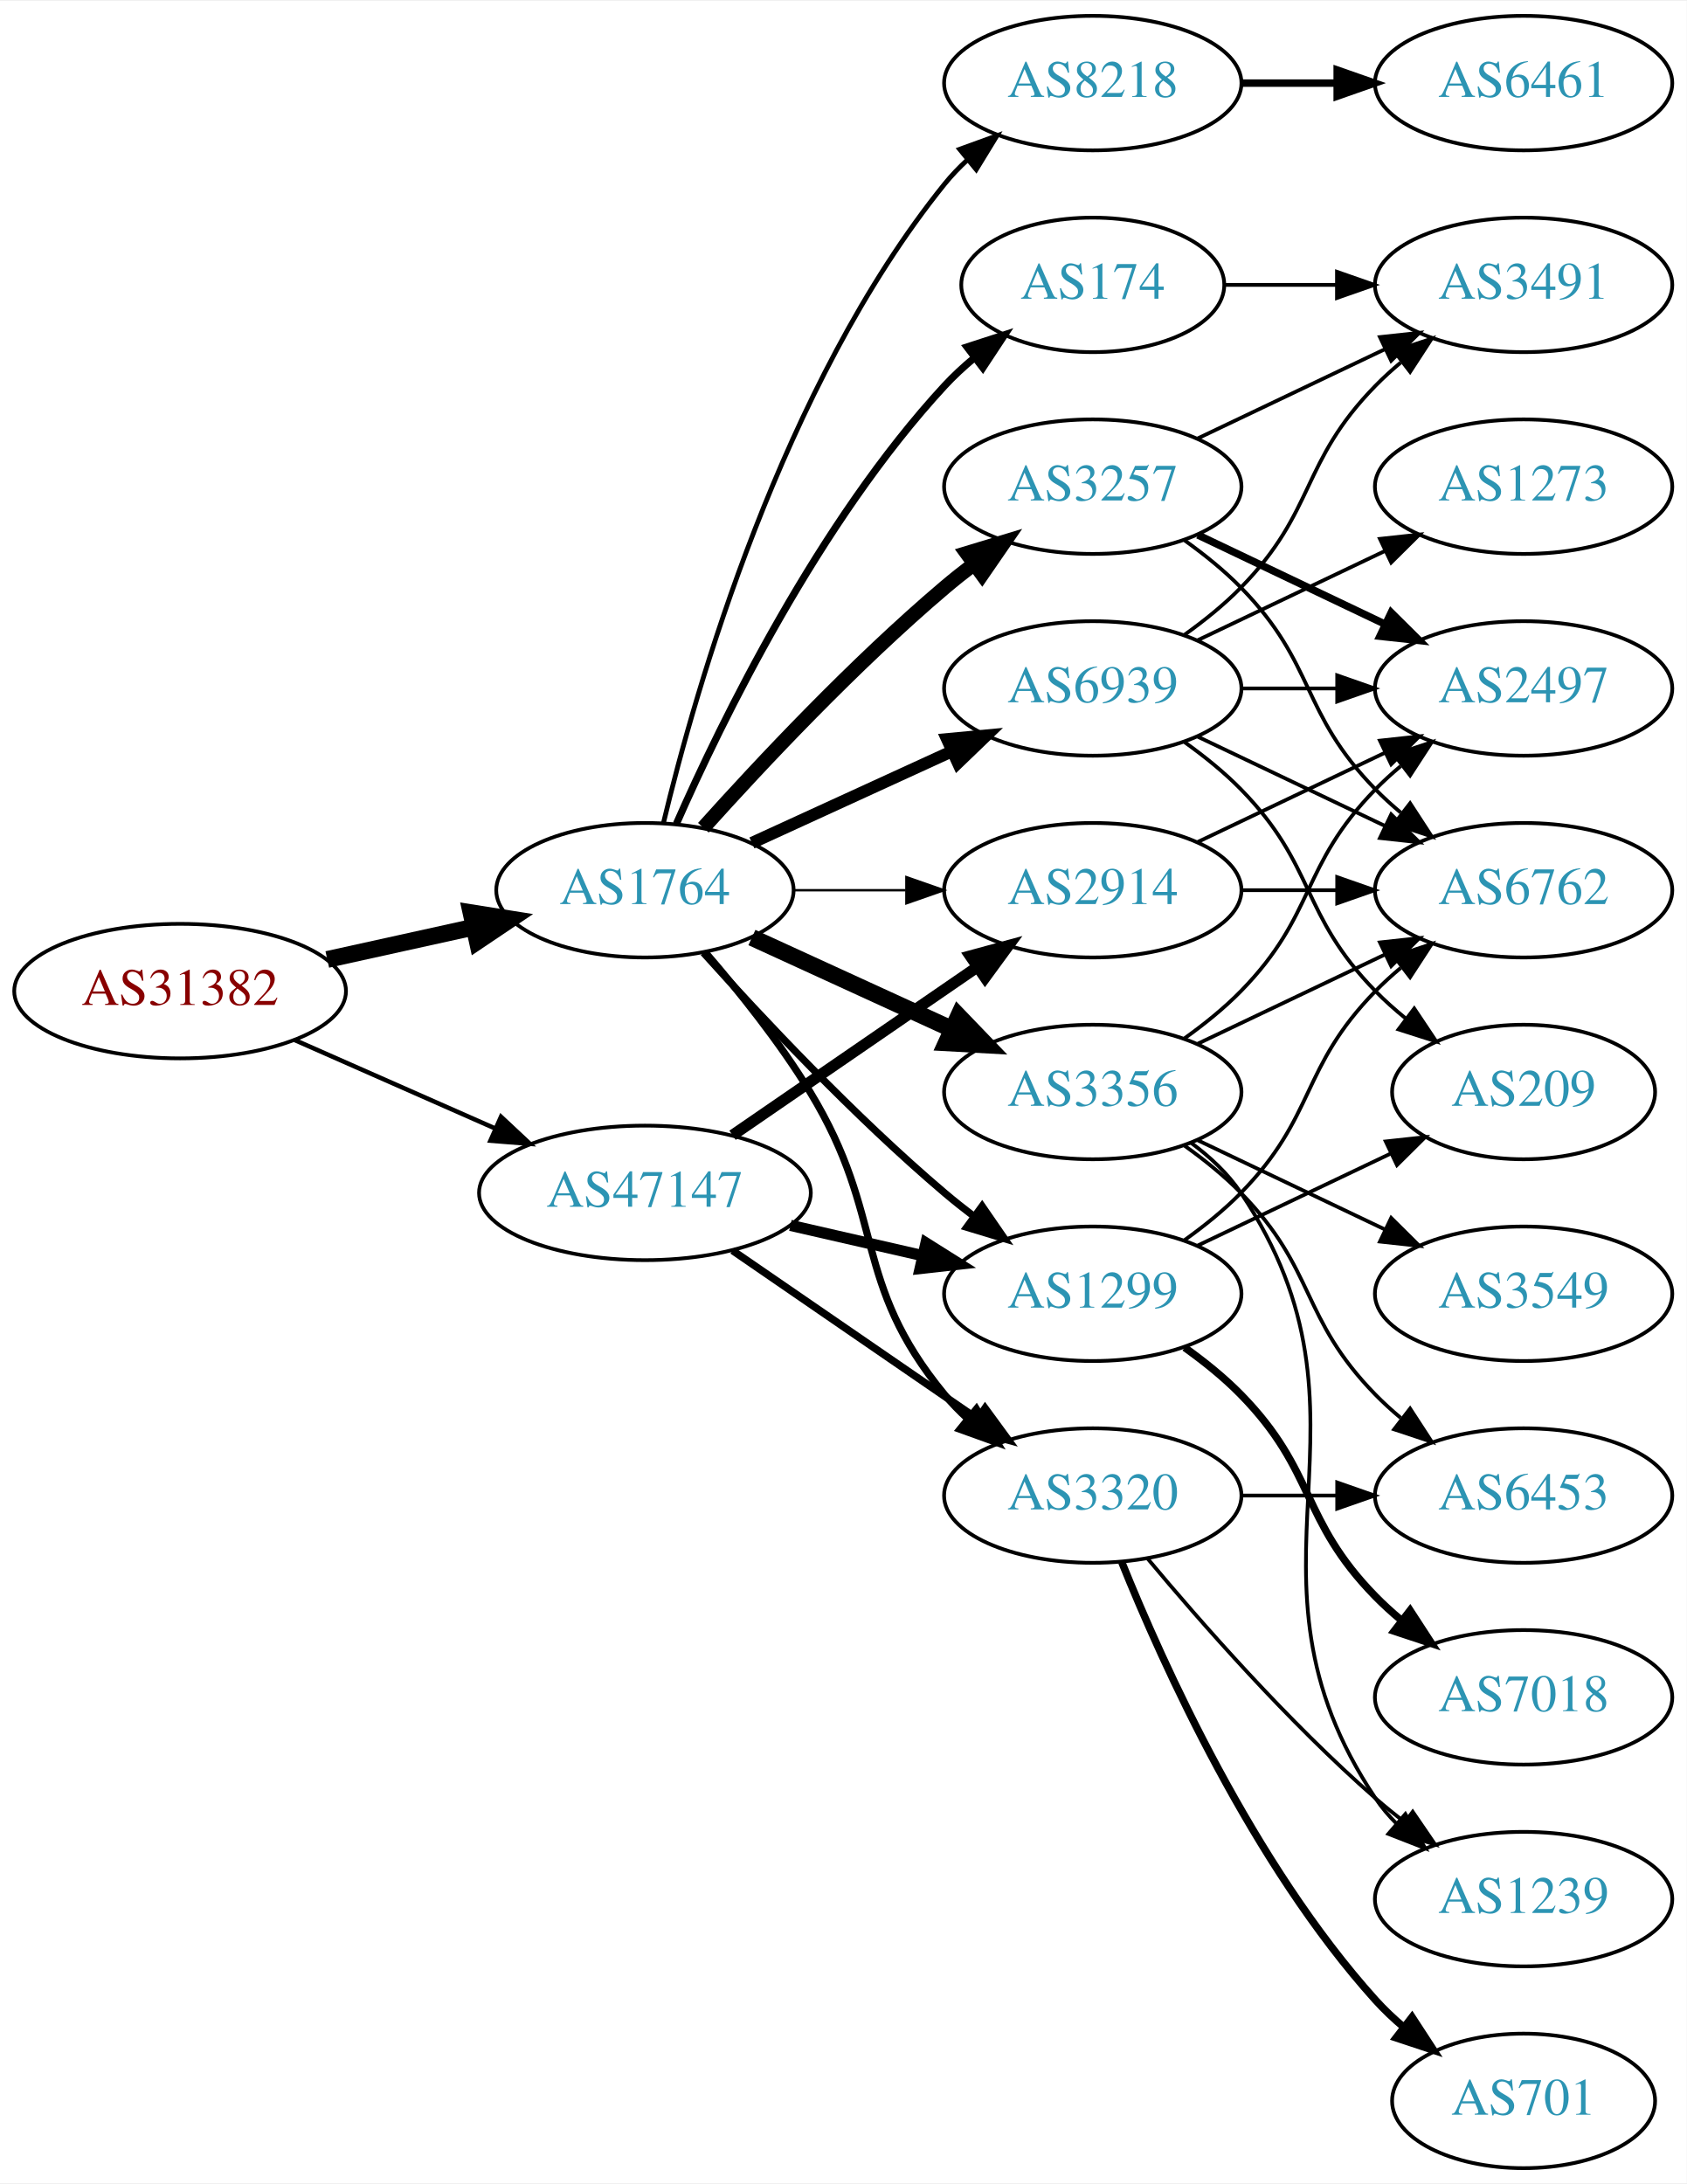
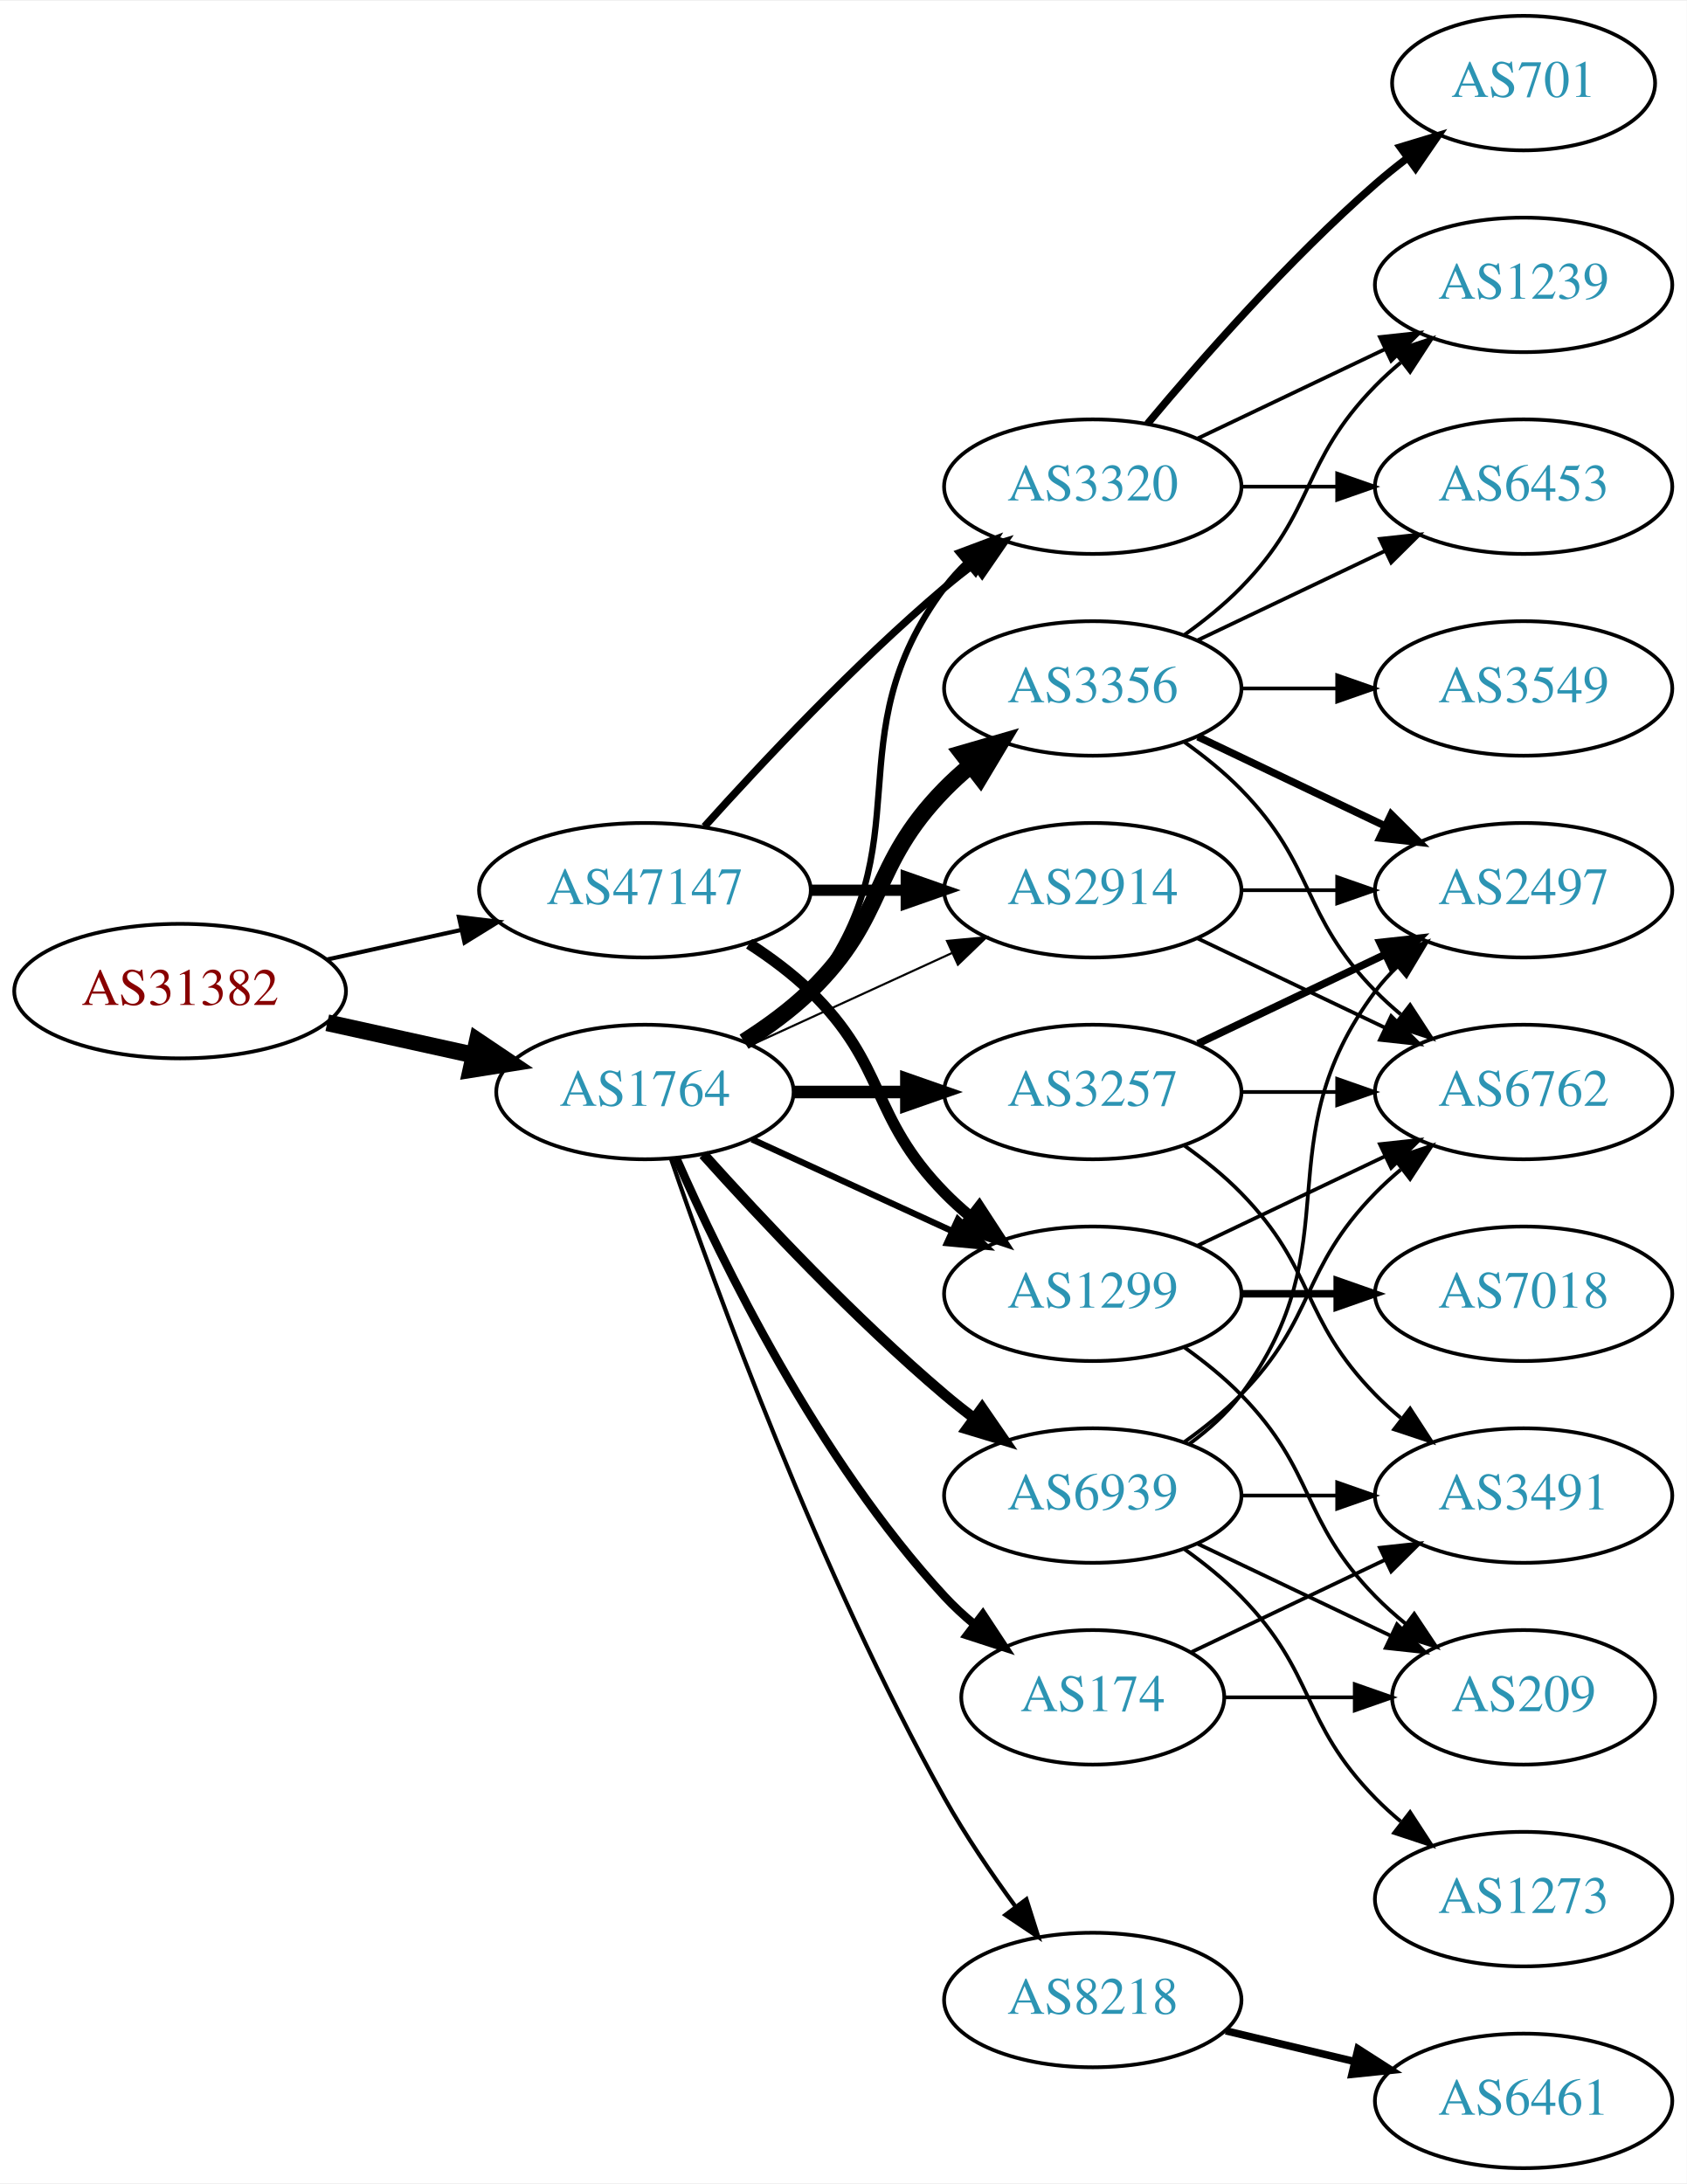
<svg xmlns="http://www.w3.org/2000/svg" xmlns:xlink="http://www.w3.org/1999/xlink" width="451pt" height="584pt" viewBox="0.00 0.00 451.37 584.00">
  <g id="graph0" class="graph" transform="scale(1 1) rotate(0) translate(4 580)">
    <polygon fill="white" stroke="none" points="-4,4 -4,-580 447.37,-580 447.37,4 -4,4" />
    <g id="node1" class="node">
      <g id="a_node1">
        <a xlink:href="/asn/31382" xlink:title="AS31382 ~ Kapsch BusinessCom AG [AT]">
          <ellipse fill="#ffffff" stroke="black" cx="44.196" cy="-315" rx="44.393" ry="18" />
          <text text-anchor="middle" x="44.196" y="-311.3" font-family="Times,serif" font-size="14.00" fill="#880000">AS31382</text>
        </a>
      </g>
    </g>
    <g id="node2" class="node">
      <g id="a_node2">
        <a xlink:href="/asn/1764" xlink:title="AS1764 ~ NEXTLAYER-AS [AT]">
-           <ellipse fill="#ffffff" stroke="black" cx="168.588" cy="-342" rx="39.794" ry="18" />
-           <text text-anchor="middle" x="168.588" y="-338.3" font-family="Times,serif" font-size="14.00" fill="#2c94b3">AS1764</text>
+           <ellipse fill="#ffffff" stroke="black" cx="168.588" cy="-288" rx="39.794" ry="18" />
+           <text text-anchor="middle" x="168.588" y="-284.3" font-family="Times,serif" font-size="14.00" fill="#2c94b3">AS1764</text>
        </a>
      </g>
    </g>
    <g id="edge1" class="edge">
-       <path fill="none" stroke="black" stroke-width="4.5" d="M83.586,-323.469C95.977,-326.202 109.824,-329.257 122.644,-332.085" />
-       <polygon fill="black" stroke="black" stroke-width="4.5" points="122.045,-335.985 132.659,-334.295 123.742,-328.295 122.045,-335.985" />
+       <path fill="none" stroke="black" stroke-width="4.5" d="M83.586,-306.531C95.977,-303.798 109.824,-300.743 122.644,-297.915" />
+       <polygon fill="black" stroke="black" stroke-width="4.5" points="123.742,-301.705 132.659,-295.705 122.045,-294.015 123.742,-301.705" />
    </g>
    <g id="node3" class="node">
      <g id="a_node3">
        <a xlink:href="/asn/47147" xlink:title="AS47147 ~ ANEXIA Internetdienstleistungs GmbH [AT]">
-           <ellipse fill="#ffffff" stroke="black" cx="168.588" cy="-261" rx="44.393" ry="18" />
-           <text text-anchor="middle" x="168.588" y="-257.3" font-family="Times,serif" font-size="14.00" fill="#2c94b3">AS47147</text>
+           <ellipse fill="#ffffff" stroke="black" cx="168.588" cy="-342" rx="44.393" ry="18" />
+           <text text-anchor="middle" x="168.588" y="-338.3" font-family="Times,serif" font-size="14.00" fill="#2c94b3">AS47147</text>
        </a>
      </g>
    </g>
    <g id="edge2" class="edge">
-       <path fill="none" stroke="black" stroke-width="1.2" d="M74.824,-301.928C90.941,-294.817 111.081,-285.931 128.473,-278.258" />
-       <polygon fill="black" stroke="black" stroke-width="1.2" points="130.073,-281.378 137.809,-274.139 127.247,-274.973 130.073,-281.378" />
+       <path fill="none" stroke="black" stroke-width="1.125" d="M83.586,-323.469C94.978,-325.982 107.6,-328.767 119.525,-331.397" />
+       <polygon fill="black" stroke="black" stroke-width="1.125" points="118.815,-334.825 129.335,-333.561 120.323,-327.989 118.815,-334.825" />
    </g>
    <g id="node4" class="node">
      <g id="a_node4">
-         <a xlink:href="/asn/174" xlink:title="AS174 ~ Cogent Communications [US]">
-           <ellipse fill="#ffffff" stroke="black" cx="288.431" cy="-504" rx="35.194" ry="18" />
-           <text text-anchor="middle" x="288.431" y="-500.3" font-family="Times,serif" font-size="14.00" fill="#2c94b3">AS174</text>
+         <a xlink:href="/asn/3356" xlink:title="AS3356 ~ Level 3 Parent, LLC [US]">
+           <ellipse fill="#ffffff" stroke="black" cx="288.431" cy="-396" rx="39.794" ry="18" />
+           <text text-anchor="middle" x="288.431" y="-392.3" font-family="Times,serif" font-size="14.00" fill="#2c94b3">AS3356</text>
        </a>
      </g>
    </g>
    <g id="edge3" class="edge">
-       <path fill="none" stroke="black" stroke-width="1.929" d="M177.004,-359.761C189.072,-387.183 215.044,-440.473 248.784,-477 251.19,-479.604 253.887,-482.1 256.71,-484.449" />
-       <polygon fill="black" stroke="black" stroke-width="1.929" points="254.778,-487.378 264.854,-490.653 259.019,-481.809 254.778,-487.378" />
+       <path fill="none" stroke="black" stroke-width="4.5" d="M195.117,-301.462C201.28,-305.362 207.582,-309.948 212.784,-315 233.478,-335.094 228.612,-348.383 248.784,-369 250.877,-371.139 253.161,-373.218 255.537,-375.21" />
+       <polygon fill="black" stroke="black" stroke-width="4.5" points="253.513,-378.621 263.837,-381.611 258.323,-372.386 253.513,-378.621" />
    </g>
    <g id="node5" class="node">
      <g id="a_node5">
        <a xlink:href="/asn/3257" xlink:title="AS3257 ~ GTT [DE]">
-           <ellipse fill="#ffffff" stroke="black" cx="288.431" cy="-450" rx="39.794" ry="18" />
-           <text text-anchor="middle" x="288.431" y="-446.3" font-family="Times,serif" font-size="14.00" fill="#2c94b3">AS3257</text>
+           <ellipse fill="#ffffff" stroke="black" cx="288.431" cy="-288" rx="39.794" ry="18" />
+           <text text-anchor="middle" x="288.431" y="-284.3" font-family="Times,serif" font-size="14.00" fill="#2c94b3">AS3257</text>
        </a>
      </g>
    </g>
    <g id="edge4" class="edge">
-       <path fill="none" stroke="black" stroke-width="3.857" d="M184.234,-358.725C199.535,-375.765 224.632,-402.523 248.784,-423 251.281,-425.117 253.942,-427.232 256.653,-429.293" />
-       <polygon fill="black" stroke="black" stroke-width="3.857" points="254.69,-432.194 264.83,-435.266 258.819,-426.541 254.69,-432.194" />
+       <path fill="none" stroke="black" stroke-width="3.375" d="M208.501,-288C218.054,-288 228.404,-288 238.367,-288" />
+       <polygon fill="black" stroke="black" stroke-width="3.375" points="238.559,-291.5 248.559,-288 238.559,-284.5 238.559,-291.5" />
    </g>
    <g id="node6" class="node">
      <g id="a_node6">
-         <a xlink:href="/asn/3356" xlink:title="AS3356 ~ Level 3 Parent, LLC [US]">
-           <ellipse fill="#ffffff" stroke="black" cx="288.431" cy="-288" rx="39.794" ry="18" />
-           <text text-anchor="middle" x="288.431" y="-284.3" font-family="Times,serif" font-size="14.00" fill="#2c94b3">AS3356</text>
-         </a>
-       </g>
-     </g>
-     <g id="edge5" class="edge">
-       <path fill="none" stroke="black" stroke-width="4.5" d="M197.217,-329.339C213.174,-322.027 233.445,-312.739 250.727,-304.819" />
-       <polygon fill="black" stroke="black" stroke-width="4.5" points="252.524,-308.327 259.975,-300.581 249.244,-301.168 252.524,-308.327" />
-     </g>
-     <g id="node7" class="node">
-       <g id="a_node7">
        <a xlink:href="/asn/1299" xlink:title="AS1299 ~ Telia Carrier [EU]">
          <ellipse fill="#ffffff" stroke="black" cx="288.431" cy="-234" rx="39.794" ry="18" />
          <text text-anchor="middle" x="288.431" y="-230.3" font-family="Times,serif" font-size="14.00" fill="#2c94b3">AS1299</text>
        </a>
      </g>
    </g>
+     <g id="edge5" class="edge">
+       <path fill="none" stroke="black" stroke-width="1.688" d="M197.217,-275.339C213.174,-268.027 233.445,-258.739 250.727,-250.819" />
+       <polygon fill="black" stroke="black" stroke-width="1.688" points="252.342,-253.929 259.975,-246.581 249.426,-247.565 252.342,-253.929" />
+     </g>
+     <g id="node7" class="node">
+       <g id="a_node7">
+         <a xlink:href="/asn/8218" xlink:title="AS8218 ~ legacy Neotelecoms [FR]">
+           <ellipse fill="#ffffff" stroke="black" cx="288.431" cy="-45" rx="39.794" ry="18" />
+           <text text-anchor="middle" x="288.431" y="-41.3" font-family="Times,serif" font-size="14.00" fill="#2c94b3">AS8218</text>
+         </a>
+       </g>
+     </g>
    <g id="edge6" class="edge">
-       <path fill="none" stroke="black" stroke-width="1.929" d="M184.234,-325.275C199.535,-308.235 224.632,-281.477 248.784,-261 251.281,-258.883 253.942,-256.768 256.653,-254.707" />
-       <polygon fill="black" stroke="black" stroke-width="1.929" points="258.819,-257.459 264.83,-248.734 254.69,-251.806 258.819,-257.459" />
+       <path fill="none" stroke="black" stroke-width="1.125" d="M175.537,-270.189C187.303,-235.934 215.325,-158.959 248.784,-99 254.319,-89.082 261.317,-78.801 267.832,-69.904" />
+       <polygon fill="black" stroke="black" stroke-width="1.125" points="270.668,-71.956 273.868,-61.856 265.068,-67.757 270.668,-71.956" />
    </g>
    <g id="node8" class="node">
      <g id="a_node8">
-         <a xlink:href="/asn/8218" xlink:title="AS8218 ~ legacy Neotelecoms [FR]">
-           <ellipse fill="#ffffff" stroke="black" cx="288.431" cy="-558" rx="39.794" ry="18" />
-           <text text-anchor="middle" x="288.431" y="-554.3" font-family="Times,serif" font-size="14.00" fill="#2c94b3">AS8218</text>
+         <a xlink:href="/asn/174" xlink:title="AS174 ~ Cogent Communications [US]">
+           <ellipse fill="#ffffff" stroke="black" cx="288.431" cy="-126" rx="35.194" ry="18" />
+           <text text-anchor="middle" x="288.431" y="-122.3" font-family="Times,serif" font-size="14.00" fill="#2c94b3">AS174</text>
        </a>
      </g>
    </g>
    <g id="edge7" class="edge">
-       <path fill="none" stroke="black" stroke-width="1.286" d="M173.515,-359.882C182.073,-395.609 205.222,-477.008 248.784,-531 250.615,-533.269 252.685,-535.43 254.892,-537.468" />
-       <polygon fill="black" stroke="black" stroke-width="1.286" points="252.815,-540.291 262.773,-543.906 257.243,-534.869 252.815,-540.291" />
+       <path fill="none" stroke="black" stroke-width="2.25" d="M177.004,-270.239C189.072,-242.817 215.044,-189.527 248.784,-153 251.19,-150.396 253.887,-147.9 256.71,-145.551" />
+       <polygon fill="black" stroke="black" stroke-width="2.25" points="259.019,-148.191 264.854,-139.347 254.778,-142.622 259.019,-148.191" />
    </g>
    <g id="node9" class="node">
      <g id="a_node9">
+         <a xlink:href="/asn/3320" xlink:title="AS3320 ~ DTAG [DE]">
+           <ellipse fill="#ffffff" stroke="black" cx="288.431" cy="-450" rx="39.794" ry="18" />
+           <text text-anchor="middle" x="288.431" y="-446.3" font-family="Times,serif" font-size="14.00" fill="#2c94b3">AS3320</text>
+         </a>
+       </g>
+     </g>
+     <g id="edge8" class="edge">
+       <path fill="none" stroke="black" stroke-width="1.688" d="M196.56,-300.855C202.548,-304.72 208.408,-309.441 212.784,-315 244.083,-354.754 218.513,-382.458 248.784,-423 250.529,-425.336 252.536,-427.545 254.7,-429.617" />
+       <polygon fill="black" stroke="black" stroke-width="1.688" points="252.577,-432.405 262.5,-436.118 257.059,-427.027 252.577,-432.405" />
+     </g>
+     <g id="node10" class="node">
+       <g id="a_node10">
        <a xlink:href="/asn/2914" xlink:title="AS2914 ~ NTT America, Inc. [US]">
          <ellipse fill="#ffffff" stroke="black" cx="288.431" cy="-342" rx="39.794" ry="18" />
          <text text-anchor="middle" x="288.431" y="-338.3" font-family="Times,serif" font-size="14.00" fill="#2c94b3">AS2914</text>
        </a>
      </g>
    </g>
-     <g id="edge8" class="edge">
-       <path fill="none" stroke="black" stroke-width="0.643" d="M208.501,-342C218.054,-342 228.404,-342 238.367,-342" />
-       <polygon fill="black" stroke="black" stroke-width="0.643" points="238.559,-345.5 248.559,-342 238.559,-338.5 238.559,-345.5" />
-     </g>
-     <g id="node10" class="node">
-       <g id="a_node10">
-         <a xlink:href="/asn/3320" xlink:title="AS3320 ~ DTAG [DE]">
-           <ellipse fill="#ffffff" stroke="black" cx="288.431" cy="-180" rx="39.794" ry="18" />
-           <text text-anchor="middle" x="288.431" y="-176.3" font-family="Times,serif" font-size="14.00" fill="#2c94b3">AS3320</text>
-         </a>
-       </g>
-     </g>
    <g id="edge9" class="edge">
-       <path fill="none" stroke="black" stroke-width="1.929" d="M184.786,-325.323C193.661,-315.051 204.674,-301.334 212.784,-288 233.257,-254.342 223.72,-237.394 248.784,-207 250.639,-204.75 252.727,-202.604 254.945,-200.576" />
-       <polygon fill="black" stroke="black" stroke-width="1.929" points="257.294,-203.177 262.85,-194.156 252.881,-197.744 257.294,-203.177" />
+       <path fill="none" stroke="black" stroke-width="0.562" d="M197.217,-300.661C213.174,-307.973 233.445,-317.261 250.727,-325.181" />
+       <polygon fill="black" stroke="black" stroke-width="0.562" points="249.426,-328.435 259.975,-329.419 252.342,-322.071 249.426,-328.435" />
    </g>
    <g id="node11" class="node">
      <g id="a_node11">
        <a xlink:href="/asn/6939" xlink:title="AS6939 ~ Hurricane Electric LLC [US]">
-           <ellipse fill="#ffffff" stroke="black" cx="288.431" cy="-396" rx="39.794" ry="18" />
-           <text text-anchor="middle" x="288.431" y="-392.3" font-family="Times,serif" font-size="14.00" fill="#2c94b3">AS6939</text>
+           <ellipse fill="#ffffff" stroke="black" cx="288.431" cy="-180" rx="39.794" ry="18" />
+           <text text-anchor="middle" x="288.431" y="-176.3" font-family="Times,serif" font-size="14.00" fill="#2c94b3">AS6939</text>
        </a>
      </g>
    </g>
    <g id="edge10" class="edge">
-       <path fill="none" stroke="black" stroke-width="3.214" d="M197.217,-354.661C213.174,-361.973 233.445,-371.261 250.727,-379.181" />
-       <polygon fill="black" stroke="black" stroke-width="3.214" points="249.426,-382.435 259.975,-383.419 252.342,-376.071 249.426,-382.435" />
+       <path fill="none" stroke="black" stroke-width="2.812" d="M184.234,-271.275C199.535,-254.235 224.632,-227.477 248.784,-207 251.281,-204.883 253.942,-202.768 256.653,-200.707" />
+       <polygon fill="black" stroke="black" stroke-width="2.812" points="258.819,-203.459 264.83,-194.734 254.69,-197.806 258.819,-203.459" />
+     </g>
+     <g id="edge33" class="edge">
+       <path fill="none" stroke="black" stroke-width="3" d="M196.472,-327.671C202.196,-323.964 207.962,-319.682 212.784,-315 233.478,-294.906 228.612,-281.617 248.784,-261 250.877,-258.861 253.161,-256.782 255.537,-254.79" />
+       <polygon fill="black" stroke="black" stroke-width="3" points="258.056,-257.268 263.837,-248.389 253.781,-251.725 258.056,-257.268" />
    </g>
    <g id="edge34" class="edge">
-       <path fill="none" stroke="black" stroke-width="3" d="M207.523,-252.308C218.764,-249.733 231.176,-246.889 242.799,-244.226" />
-       <polygon fill="black" stroke="black" stroke-width="3" points="243.795,-247.588 252.761,-241.943 242.232,-240.765 243.795,-247.588" />
-     </g>
-     <g id="edge33" class="edge">
-       <path fill="none" stroke="black" stroke-width="3" d="M192.031,-276.426C210.612,-289.198 237.173,-307.455 257.553,-321.463" />
-       <polygon fill="black" stroke="black" stroke-width="3" points="255.643,-324.398 265.867,-327.178 259.609,-318.629 255.643,-324.398" />
-     </g>
-     <g id="edge32" class="edge">
-       <path fill="none" stroke="black" stroke-width="2" d="M192.031,-245.574C210.612,-232.802 237.173,-214.545 257.553,-200.537" />
-       <polygon fill="black" stroke="black" stroke-width="2" points="259.609,-203.371 265.867,-194.822 255.643,-197.602 259.609,-203.371" />
+       <path fill="none" stroke="black" stroke-width="2" d="M184.521,-359.044C199.847,-376.097 224.782,-402.65 248.784,-423 251.281,-425.117 253.942,-427.232 256.653,-429.293" />
+       <polygon fill="black" stroke="black" stroke-width="2" points="254.69,-432.194 264.83,-435.266 258.819,-426.541 254.69,-432.194" />
+     </g>
+     <g id="edge35" class="edge">
+       <path fill="none" stroke="black" stroke-width="3" d="M212.799,-342C221.112,-342 229.875,-342 238.357,-342" />
+       <polygon fill="black" stroke="black" stroke-width="3" points="238.516,-345.5 248.516,-342 238.516,-338.5 238.516,-345.5" />
    </g>
    <g id="node12" class="node">
      <g id="a_node12">
-         <a xlink:href="/asn/3491" xlink:title="AS3491 ~ PCCW Global, Inc. [US]">
-           <ellipse fill="#ffffff" stroke="black" cx="403.724" cy="-504" rx="39.794" ry="18" />
-           <text text-anchor="middle" x="403.724" y="-500.3" font-family="Times,serif" font-size="14.00" fill="#2c94b3">AS3491</text>
+         <a xlink:href="/asn/2497" xlink:title="AS2497 ~ Internet Initiative Japan Inc. [JP]">
+           <ellipse fill="#ffffff" stroke="black" cx="403.724" cy="-342" rx="39.794" ry="18" />
+           <text text-anchor="middle" x="403.724" y="-338.3" font-family="Times,serif" font-size="14.00" fill="#2c94b3">AS2497</text>
        </a>
      </g>
    </g>
    <g id="edge11" class="edge">
-       <path fill="none" stroke="black" d="M323.73,-504C333.107,-504 343.457,-504 353.492,-504" />
-       <polygon fill="black" stroke="black" points="353.781,-507.5 363.781,-504 353.781,-500.5 353.781,-507.5" />
-     </g>
-     <g id="edge13" class="edge">
-       <path fill="none" stroke="black" d="M316.567,-462.934C331.561,-470.081 350.382,-479.052 366.605,-486.785" />
-       <polygon fill="black" stroke="black" points="365.276,-490.028 375.809,-491.171 368.288,-483.709 365.276,-490.028" />
+       <path fill="none" stroke="black" stroke-width="2" d="M316.567,-383.066C331.561,-375.919 350.382,-366.948 366.605,-359.215" />
+       <polygon fill="black" stroke="black" stroke-width="2" points="368.288,-362.291 375.809,-354.829 365.276,-355.972 368.288,-362.291" />
    </g>
    <g id="node13" class="node">
      <g id="a_node13">
-         <a xlink:href="/asn/2497" xlink:title="AS2497 ~ Internet Initiative Japan Inc. [JP]">
-           <ellipse fill="#ffffff" stroke="black" cx="403.724" cy="-396" rx="39.794" ry="18" />
-           <text text-anchor="middle" x="403.724" y="-392.3" font-family="Times,serif" font-size="14.00" fill="#2c94b3">AS2497</text>
+         <a xlink:href="/asn/6762" xlink:title="AS6762 ~ TELECOM ITALIA SPARKLE S.p.A. [IT]">
+           <ellipse fill="#ffffff" stroke="black" cx="403.724" cy="-288" rx="39.794" ry="18" />
+           <text text-anchor="middle" x="403.724" y="-284.3" font-family="Times,serif" font-size="14.00" fill="#2c94b3">AS6762</text>
        </a>
      </g>
    </g>
    <g id="edge12" class="edge">
-       <path fill="none" stroke="black" stroke-width="2" d="M316.567,-437.066C331.561,-429.919 350.382,-420.948 366.605,-413.215" />
-       <polygon fill="black" stroke="black" stroke-width="2" points="368.288,-416.291 375.809,-408.829 365.276,-409.972 368.288,-416.291" />
+       <path fill="none" stroke="black" d="M313.025,-381.611C318.281,-377.852 323.613,-373.563 328.077,-369 348.25,-348.383 343.905,-335.617 364.077,-315 366.17,-312.861 368.453,-310.782 370.83,-308.79" />
+       <polygon fill="black" stroke="black" points="373.349,-311.268 379.13,-302.389 369.074,-305.725 373.349,-311.268" />
    </g>
    <g id="node14" class="node">
      <g id="a_node14">
-         <a xlink:href="/asn/6762" xlink:title="AS6762 ~ TELECOM ITALIA SPARKLE S.p.A. [IT]">
-           <ellipse fill="#ffffff" stroke="black" cx="403.724" cy="-342" rx="39.794" ry="18" />
-           <text text-anchor="middle" x="403.724" y="-338.3" font-family="Times,serif" font-size="14.00" fill="#2c94b3">AS6762</text>
-         </a>
-       </g>
-     </g>
-     <g id="edge14" class="edge">
-       <path fill="none" stroke="black" d="M313.025,-435.611C318.281,-431.852 323.613,-427.563 328.077,-423 348.25,-402.383 343.905,-389.617 364.077,-369 366.17,-366.861 368.453,-364.782 370.83,-362.79" />
-       <polygon fill="black" stroke="black" points="373.349,-365.268 379.13,-356.389 369.074,-359.725 373.349,-365.268" />
-     </g>
-     <g id="edge17" class="edge">
-       <path fill="none" stroke="black" d="M313.025,-302.389C318.281,-306.148 323.613,-310.437 328.077,-315 348.25,-335.617 343.905,-348.383 364.077,-369 366.17,-371.139 368.453,-373.218 370.83,-375.21" />
-       <polygon fill="black" stroke="black" points="369.074,-378.275 379.13,-381.611 373.349,-372.732 369.074,-378.275" />
-     </g>
-     <g id="edge16" class="edge">
-       <path fill="none" stroke="black" d="M316.567,-300.934C331.561,-308.081 350.382,-317.052 366.605,-324.785" />
-       <polygon fill="black" stroke="black" points="365.276,-328.028 375.809,-329.171 368.288,-321.709 365.276,-328.028" />
+         <a xlink:href="/asn/1239" xlink:title="AS1239 ~ Sprint [US]">
+           <ellipse fill="#ffffff" stroke="black" cx="403.724" cy="-504" rx="39.794" ry="18" />
+           <text text-anchor="middle" x="403.724" y="-500.3" font-family="Times,serif" font-size="14.00" fill="#2c94b3">AS1239</text>
+         </a>
+       </g>
+     </g>
+     <g id="edge13" class="edge">
+       <path fill="none" stroke="black" d="M313.025,-410.389C318.281,-414.148 323.613,-418.437 328.077,-423 348.25,-443.617 343.905,-456.383 364.077,-477 366.17,-479.139 368.453,-481.218 370.83,-483.21" />
+       <polygon fill="black" stroke="black" points="369.074,-486.275 379.13,-489.611 373.349,-480.732 369.074,-486.275" />
    </g>
    <g id="node15" class="node">
      <g id="a_node15">
+         <a xlink:href="/asn/3549" xlink:title="AS3549 ~ Level 3 Parent, LLC [US]">
+           <ellipse fill="#ffffff" stroke="black" cx="403.724" cy="-396" rx="39.794" ry="18" />
+           <text text-anchor="middle" x="403.724" y="-392.3" font-family="Times,serif" font-size="14.00" fill="#2c94b3">AS3549</text>
+         </a>
+       </g>
+     </g>
+     <g id="edge14" class="edge">
+       <path fill="none" stroke="black" d="M328.103,-396C336.306,-396 345.07,-396 353.602,-396" />
+       <polygon fill="black" stroke="black" points="353.841,-399.5 363.841,-396 353.841,-392.5 353.841,-399.5" />
+     </g>
+     <g id="node16" class="node">
+       <g id="a_node16">
        <a xlink:href="/asn/6453" xlink:title="AS6453 ~ TATA COMMUNICATIONS (AMERICA) INC [US]">
+           <ellipse fill="#ffffff" stroke="black" cx="403.724" cy="-450" rx="39.794" ry="18" />
+           <text text-anchor="middle" x="403.724" y="-446.3" font-family="Times,serif" font-size="14.00" fill="#2c94b3">AS6453</text>
+         </a>
+       </g>
+     </g>
+     <g id="edge15" class="edge">
+       <path fill="none" stroke="black" d="M316.567,-408.934C331.561,-416.081 350.382,-425.052 366.605,-432.785" />
+       <polygon fill="black" stroke="black" points="365.276,-436.028 375.809,-437.171 368.288,-429.709 365.276,-436.028" />
+     </g>
+     <g id="edge16" class="edge">
+       <path fill="none" stroke="black" stroke-width="2" d="M316.567,-300.934C331.561,-308.081 350.382,-317.052 366.605,-324.785" />
+       <polygon fill="black" stroke="black" stroke-width="2" points="365.276,-328.028 375.809,-329.171 368.288,-321.709 365.276,-328.028" />
+     </g>
+     <g id="edge18" class="edge">
+       <path fill="none" stroke="black" d="M328.103,-288C336.306,-288 345.07,-288 353.602,-288" />
+       <polygon fill="black" stroke="black" points="353.841,-291.5 363.841,-288 353.841,-284.5 353.841,-291.5" />
+     </g>
+     <g id="node17" class="node">
+       <g id="a_node17">
+         <a xlink:href="/asn/3491" xlink:title="AS3491 ~ PCCW Global, Inc. [US]">
          <ellipse fill="#ffffff" stroke="black" cx="403.724" cy="-180" rx="39.794" ry="18" />
-           <text text-anchor="middle" x="403.724" y="-176.3" font-family="Times,serif" font-size="14.00" fill="#2c94b3">AS6453</text>
-         </a>
-       </g>
-     </g>
-     <g id="edge15" class="edge">
+           <text text-anchor="middle" x="403.724" y="-176.3" font-family="Times,serif" font-size="14.00" fill="#2c94b3">AS3491</text>
+         </a>
+       </g>
+     </g>
+     <g id="edge17" class="edge">
      <path fill="none" stroke="black" d="M313.025,-273.611C318.281,-269.852 323.613,-265.563 328.077,-261 348.25,-240.383 343.905,-227.617 364.077,-207 366.17,-204.861 368.453,-202.782 370.83,-200.79" />
      <polygon fill="black" stroke="black" points="373.349,-203.268 379.13,-194.389 369.074,-197.725 373.349,-203.268" />
    </g>
-     <g id="node16" class="node">
-       <g id="a_node16">
-         <a xlink:href="/asn/1239" xlink:title="AS1239 ~ Sprint [US]">
-           <ellipse fill="#ffffff" stroke="black" cx="403.724" cy="-72" rx="39.794" ry="18" />
-           <text text-anchor="middle" x="403.724" y="-68.3" font-family="Times,serif" font-size="14.00" fill="#2c94b3">AS1239</text>
-         </a>
-       </g>
-     </g>
-     <g id="edge18" class="edge">
-       <path fill="none" stroke="black" d="M314.75,-274.393C319.806,-270.649 324.617,-266.169 328.077,-261 369.102,-199.706 323.053,-160.294 364.077,-99 365.699,-96.577 367.618,-94.305 369.72,-92.19" />
-       <polygon fill="black" stroke="black" points="372.087,-94.771 377.405,-85.607 367.533,-89.454 372.087,-94.771" />
-     </g>
-     <g id="node17" class="node">
-       <g id="a_node17">
-         <a xlink:href="/asn/3549" xlink:title="AS3549 ~ Level 3 Parent, LLC [US]">
-           <ellipse fill="#ffffff" stroke="black" cx="403.724" cy="-234" rx="39.794" ry="18" />
-           <text text-anchor="middle" x="403.724" y="-230.3" font-family="Times,serif" font-size="14.00" fill="#2c94b3">AS3549</text>
-         </a>
-       </g>
-     </g>
    <g id="edge19" class="edge">
-       <path fill="none" stroke="black" d="M316.567,-275.066C331.561,-267.919 350.382,-258.948 366.605,-251.215" />
-       <polygon fill="black" stroke="black" points="368.288,-254.291 375.809,-246.829 365.276,-247.972 368.288,-254.291" />
-     </g>
-     <g id="edge20" class="edge">
-       <path fill="none" stroke="black" d="M313.025,-248.389C318.281,-252.148 323.613,-256.437 328.077,-261 348.25,-281.617 343.905,-294.383 364.077,-315 366.17,-317.139 368.453,-319.218 370.83,-321.21" />
-       <polygon fill="black" stroke="black" points="369.074,-324.275 379.13,-327.611 373.349,-318.732 369.074,-324.275" />
+       <path fill="none" stroke="black" d="M316.567,-246.934C331.561,-254.081 350.382,-263.052 366.605,-270.785" />
+       <polygon fill="black" stroke="black" points="365.276,-274.028 375.809,-275.171 368.288,-267.709 365.276,-274.028" />
    </g>
    <g id="node18" class="node">
      <g id="a_node18">
        <a xlink:href="/asn/7018" xlink:title="AS7018 ~ AT&amp;T Services, Inc. [US]">
-           <ellipse fill="#ffffff" stroke="black" cx="403.724" cy="-126" rx="39.794" ry="18" />
-           <text text-anchor="middle" x="403.724" y="-122.3" font-family="Times,serif" font-size="14.00" fill="#2c94b3">AS7018</text>
-         </a>
-       </g>
-     </g>
-     <g id="edge21" class="edge">
-       <path fill="none" stroke="black" stroke-width="2" d="M313.025,-219.611C318.281,-215.852 323.613,-211.563 328.077,-207 348.25,-186.383 343.905,-173.617 364.077,-153 366.17,-150.861 368.453,-148.782 370.83,-146.79" />
-       <polygon fill="black" stroke="black" stroke-width="2" points="373.349,-149.268 379.13,-140.389 369.074,-143.725 373.349,-149.268" />
+           <ellipse fill="#ffffff" stroke="black" cx="403.724" cy="-234" rx="39.794" ry="18" />
+           <text text-anchor="middle" x="403.724" y="-230.3" font-family="Times,serif" font-size="14.00" fill="#2c94b3">AS7018</text>
+         </a>
+       </g>
+     </g>
+     <g id="edge20" class="edge">
+       <path fill="none" stroke="black" stroke-width="2" d="M328.103,-234C336.306,-234 345.07,-234 353.602,-234" />
+       <polygon fill="black" stroke="black" stroke-width="2" points="353.841,-237.5 363.841,-234 353.841,-230.5 353.841,-237.5" />
    </g>
    <g id="node19" class="node">
      <g id="a_node19">
        <a xlink:href="/asn/209" xlink:title="AS209 ~ CenturyLink Communications, LLC [US]">
-           <ellipse fill="#ffffff" stroke="black" cx="403.724" cy="-288" rx="35.194" ry="18" />
-           <text text-anchor="middle" x="403.724" y="-284.3" font-family="Times,serif" font-size="14.00" fill="#2c94b3">AS209</text>
-         </a>
-       </g>
-     </g>
-     <g id="edge22" class="edge">
-       <path fill="none" stroke="black" d="M316.567,-246.934C331.999,-254.29 351.485,-263.577 368.02,-271.459" />
-       <polygon fill="black" stroke="black" points="366.828,-274.768 377.361,-275.911 369.84,-268.449 366.828,-274.768" />
+           <ellipse fill="#ffffff" stroke="black" cx="403.724" cy="-126" rx="35.194" ry="18" />
+           <text text-anchor="middle" x="403.724" y="-122.3" font-family="Times,serif" font-size="14.00" fill="#2c94b3">AS209</text>
+         </a>
+       </g>
+     </g>
+     <g id="edge21" class="edge">
+       <path fill="none" stroke="black" d="M313.025,-219.611C318.281,-215.852 323.613,-211.563 328.077,-207 348.25,-186.383 343.905,-173.617 364.077,-153 366.556,-150.466 369.303,-148.017 372.156,-145.696" />
+       <polygon fill="black" stroke="black" points="374.458,-148.343 380.341,-139.532 370.247,-142.752 374.458,-148.343" />
    </g>
    <g id="node20" class="node">
      <g id="a_node20">
-         <a xlink:href="/asn/6461" xlink:title="AS6461 ~ ZAYO-6461 [US]">
-           <ellipse fill="#ffffff" stroke="black" cx="403.724" cy="-558" rx="39.794" ry="18" />
-           <text text-anchor="middle" x="403.724" y="-554.3" font-family="Times,serif" font-size="14.00" fill="#2c94b3">AS6461</text>
-         </a>
-       </g>
+         <a xlink:href="/asn/6461" xlink:title="AS6461 ~ Zayo Bandwidth [US]">
+           <ellipse fill="#ffffff" stroke="black" cx="403.724" cy="-18" rx="39.794" ry="18" />
+           <text text-anchor="middle" x="403.724" y="-14.3" font-family="Times,serif" font-size="14.00" fill="#2c94b3">AS6461</text>
+         </a>
+       </g>
+     </g>
+     <g id="edge22" class="edge">
+       <path fill="none" stroke="black" stroke-width="2" d="M324.038,-36.752C334.909,-34.162 347.064,-31.265 358.506,-28.538" />
+       <polygon fill="black" stroke="black" stroke-width="2" points="359.412,-31.92 368.328,-26.197 357.789,-25.111 359.412,-31.92" />
+     </g>
+     <g id="edge26" class="edge">
+       <path fill="none" stroke="black" d="M314.856,-138.119C330.159,-145.413 349.882,-154.814 366.764,-162.86" />
+       <polygon fill="black" stroke="black" points="365.271,-166.026 375.804,-167.169 368.283,-159.707 365.271,-166.026" />
+     </g>
+     <g id="edge27" class="edge">
+       <path fill="none" stroke="black" d="M323.73,-126C334.6,-126 346.778,-126 358.255,-126" />
+       <polygon fill="black" stroke="black" points="358.541,-129.5 368.541,-126 358.541,-122.5 358.541,-129.5" />
    </g>
    <g id="edge23" class="edge">
-       <path fill="none" stroke="black" stroke-width="2" d="M328.103,-558C336.306,-558 345.07,-558 353.602,-558" />
-       <polygon fill="black" stroke="black" stroke-width="2" points="353.841,-561.5 363.841,-558 353.841,-554.5 353.841,-561.5" />
-     </g>
-     <g id="edge35" class="edge">
-       <path fill="none" stroke="black" d="M316.567,-354.934C331.561,-362.081 350.382,-371.052 366.605,-378.785" />
-       <polygon fill="black" stroke="black" points="365.276,-382.028 375.809,-383.171 368.288,-375.709 365.276,-382.028" />
+       <path fill="none" stroke="black" d="M316.567,-462.934C331.561,-470.081 350.382,-479.052 366.605,-486.785" />
+       <polygon fill="black" stroke="black" points="365.276,-490.028 375.809,-491.171 368.288,-483.709 365.276,-490.028" />
+     </g>
+     <g id="edge25" class="edge">
+       <path fill="none" stroke="black" d="M328.103,-450C336.306,-450 345.07,-450 353.602,-450" />
+       <polygon fill="black" stroke="black" points="353.841,-453.5 363.841,-450 353.841,-446.5 353.841,-453.5" />
+     </g>
+     <g id="node21" class="node">
+       <g id="a_node21">
+         <a xlink:href="/asn/701" xlink:title="AS701 ~ UUNET [US]">
+           <ellipse fill="#ffffff" stroke="black" cx="403.724" cy="-558" rx="35.194" ry="18" />
+           <text text-anchor="middle" x="403.724" y="-554.3" font-family="Times,serif" font-size="14.00" fill="#2c94b3">AS701</text>
+         </a>
+       </g>
+     </g>
+     <g id="edge24" class="edge">
+       <path fill="none" stroke="black" stroke-width="2" d="M303.061,-466.817C317.343,-483.929 340.89,-510.745 364.077,-531 366.747,-533.332 369.62,-535.648 372.55,-537.886" />
+       <polygon fill="black" stroke="black" stroke-width="2" points="370.701,-540.87 380.841,-543.939 374.828,-535.216 370.701,-540.87" />
    </g>
    <g id="edge36" class="edge">
      <path fill="none" stroke="black" d="M328.103,-342C336.306,-342 345.07,-342 353.602,-342" />
      <polygon fill="black" stroke="black" points="353.841,-345.5 363.841,-342 353.841,-338.5 353.841,-345.5" />
    </g>
-     <g id="edge26" class="edge">
+     <g id="edge37" class="edge">
+       <path fill="none" stroke="black" d="M316.567,-329.066C331.561,-321.919 350.382,-312.948 366.605,-305.215" />
+       <polygon fill="black" stroke="black" points="368.288,-308.291 375.809,-300.829 365.276,-301.972 368.288,-308.291" />
+     </g>
+     <g id="edge32" class="edge">
+       <path fill="none" stroke="black" d="M314.362,-193.882C319.438,-197.611 324.356,-202.016 328.077,-207 358.349,-247.542 333.806,-274.458 364.077,-315 365.822,-317.336 367.829,-319.545 369.992,-321.617" />
+       <polygon fill="black" stroke="black" points="367.87,-324.405 377.793,-328.118 372.352,-319.027 367.87,-324.405" />
+     </g>
+     <g id="edge31" class="edge">
+       <path fill="none" stroke="black" d="M313.025,-194.389C318.281,-198.148 323.613,-202.437 328.077,-207 348.25,-227.617 343.905,-240.383 364.077,-261 366.17,-263.139 368.453,-265.218 370.83,-267.21" />
+       <polygon fill="black" stroke="black" points="369.074,-270.275 379.13,-273.611 373.349,-264.732 369.074,-270.275" />
+     </g>
+     <g id="edge29" class="edge">
      <path fill="none" stroke="black" d="M328.103,-180C336.306,-180 345.07,-180 353.602,-180" />
      <polygon fill="black" stroke="black" points="353.841,-183.5 363.841,-180 353.841,-176.5 353.841,-183.5" />
    </g>
-     <g id="edge24" class="edge">
-       <path fill="none" stroke="black" d="M303.061,-163.183C317.343,-146.071 340.89,-119.255 364.077,-99 366.543,-96.846 369.182,-94.706 371.879,-92.628" />
-       <polygon fill="black" stroke="black" points="374.052,-95.375 380.033,-86.63 369.904,-89.736 374.052,-95.375" />
-     </g>
-     <g id="node21" class="node">
-       <g id="a_node21">
-         <a xlink:href="/asn/701" xlink:title="AS701 ~ UUNET [US]">
-           <ellipse fill="#ffffff" stroke="black" cx="403.724" cy="-18" rx="35.194" ry="18" />
-           <text text-anchor="middle" x="403.724" y="-14.3" font-family="Times,serif" font-size="14.00" fill="#2c94b3">AS701</text>
-         </a>
-       </g>
-     </g>
-     <g id="edge25" class="edge">
-       <path fill="none" stroke="black" stroke-width="2" d="M296.179,-162.213C307.23,-134.757 331.283,-81.422 364.077,-45 366.393,-42.428 368.998,-39.969 371.733,-37.657" />
-       <polygon fill="black" stroke="black" stroke-width="2" points="373.871,-40.428 379.656,-31.552 369.599,-34.883 373.871,-40.428" />
-     </g>
-     <g id="edge31" class="edge">
-       <path fill="none" stroke="black" d="M313.025,-410.389C318.281,-414.148 323.613,-418.437 328.077,-423 348.25,-443.617 343.905,-456.383 364.077,-477 366.17,-479.139 368.453,-481.218 370.83,-483.21" />
-       <polygon fill="black" stroke="black" points="369.074,-486.275 379.13,-489.611 373.349,-480.732 369.074,-486.275" />
-     </g>
-     <g id="edge27" class="edge">
-       <path fill="none" stroke="black" d="M328.103,-396C336.306,-396 345.07,-396 353.602,-396" />
-       <polygon fill="black" stroke="black" points="353.841,-399.5 363.841,-396 353.841,-392.5 353.841,-399.5" />
-     </g>
-     <g id="edge30" class="edge">
-       <path fill="none" stroke="black" d="M316.567,-383.066C331.561,-375.919 350.382,-366.948 366.605,-359.215" />
-       <polygon fill="black" stroke="black" points="368.288,-362.291 375.809,-354.829 365.276,-355.972 368.288,-362.291" />
-     </g>
-     <g id="edge29" class="edge">
-       <path fill="none" stroke="black" d="M313.025,-381.611C318.281,-377.852 323.613,-373.563 328.077,-369 348.25,-348.383 343.905,-335.617 364.077,-315 366.556,-312.466 369.303,-310.017 372.156,-307.696" />
-       <polygon fill="black" stroke="black" points="374.458,-310.343 380.341,-301.532 370.247,-304.752 374.458,-310.343" />
+     <g id="edge28" class="edge">
+       <path fill="none" stroke="black" d="M316.567,-167.066C331.999,-159.71 351.485,-150.423 368.02,-142.541" />
+       <polygon fill="black" stroke="black" points="369.84,-145.551 377.361,-138.089 366.828,-139.232 369.84,-145.551" />
    </g>
    <g id="node22" class="node">
      <g id="a_node22">
        <a xlink:href="/asn/1273" xlink:title="AS1273 ~ Vodafone Group PLC [EU]">
-           <ellipse fill="#ffffff" stroke="black" cx="403.724" cy="-450" rx="39.794" ry="18" />
-           <text text-anchor="middle" x="403.724" y="-446.3" font-family="Times,serif" font-size="14.00" fill="#2c94b3">AS1273</text>
-         </a>
-       </g>
-     </g>
-     <g id="edge28" class="edge">
-       <path fill="none" stroke="black" d="M316.567,-408.934C331.561,-416.081 350.382,-425.052 366.605,-432.785" />
-       <polygon fill="black" stroke="black" points="365.276,-436.028 375.809,-437.171 368.288,-429.709 365.276,-436.028" />
+           <ellipse fill="#ffffff" stroke="black" cx="403.724" cy="-72" rx="39.794" ry="18" />
+           <text text-anchor="middle" x="403.724" y="-68.3" font-family="Times,serif" font-size="14.00" fill="#2c94b3">AS1273</text>
+         </a>
+       </g>
+     </g>
+     <g id="edge30" class="edge">
+       <path fill="none" stroke="black" d="M313.025,-165.611C318.281,-161.852 323.613,-157.563 328.077,-153 348.25,-132.383 343.905,-119.617 364.077,-99 366.17,-96.861 368.453,-94.782 370.83,-92.79" />
+       <polygon fill="black" stroke="black" points="373.349,-95.268 379.13,-86.389 369.074,-89.725 373.349,-95.268" />
    </g>
  </g>
</svg>
